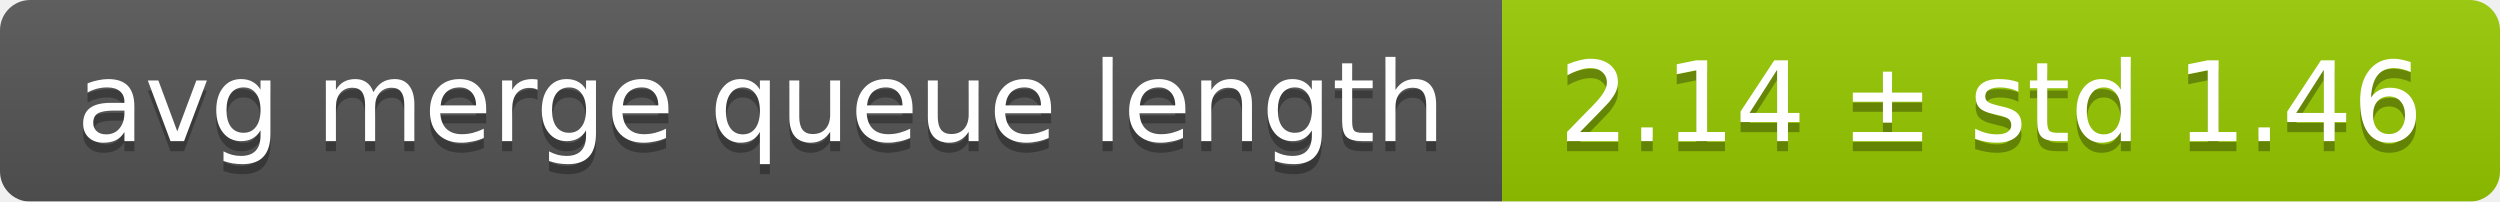
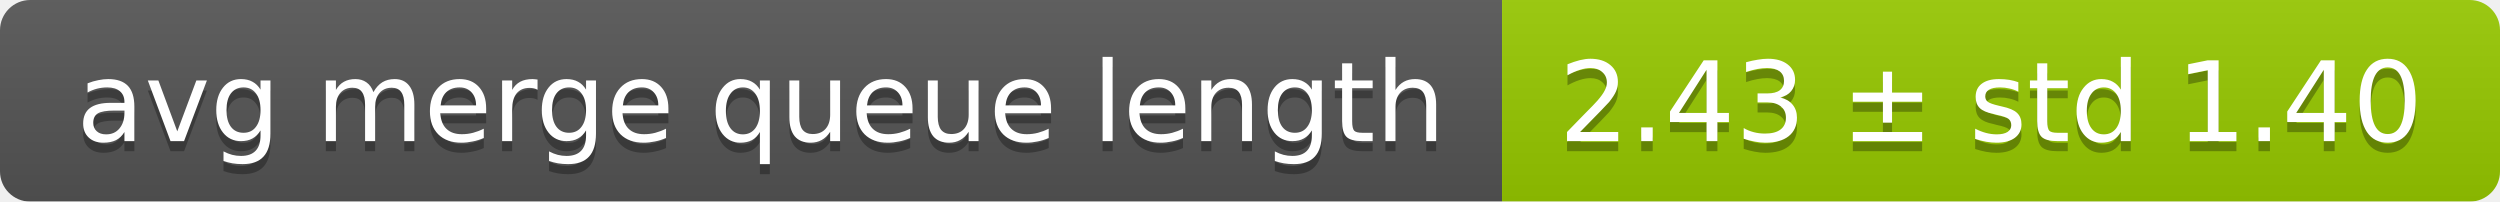
<svg xmlns="http://www.w3.org/2000/svg" width="248" height="20">
  <linearGradient id="smooth" x2="0" y2="100%">
    <stop offset="0" stop-color="#bbb" stop-opacity=".1" />
    <stop offset="1" stop-opacity=".1" />
  </linearGradient>
  <mask id="round">
    <rect width="248" height="20" rx="3" fill="#fff" />
  </mask>
  <g mask="url(#round)">
    <rect width="149" height="20" fill="#555" />
    <rect x="149" width="99" height="20" fill="#97ca00" />
    <rect width="248" height="20" fill="url(#smooth)" />
  </g>
  <g fill="#fff" text-anchor="middle" font-family="DejaVu Sans,Verdana,Geneva,sans-serif" font-size="11">
    <text x="75.5" y="15" fill="#010101" fill-opacity=".3">avg merge queue length</text>
    <text x="75.5" y="14">avg merge queue length</text>
-     <text x="197.5" y="15" fill="#010101" fill-opacity=".3">2.14 ± std 1.46</text>
-     <text x="197.5" y="14">2.14 ± std 1.46</text>
+     <text x="197.5" y="15" fill="#010101" fill-opacity=".3">2.43 ± std 1.40</text>
+     <text x="197.5" y="14">2.43 ± std 1.40</text>
  </g>
</svg>
